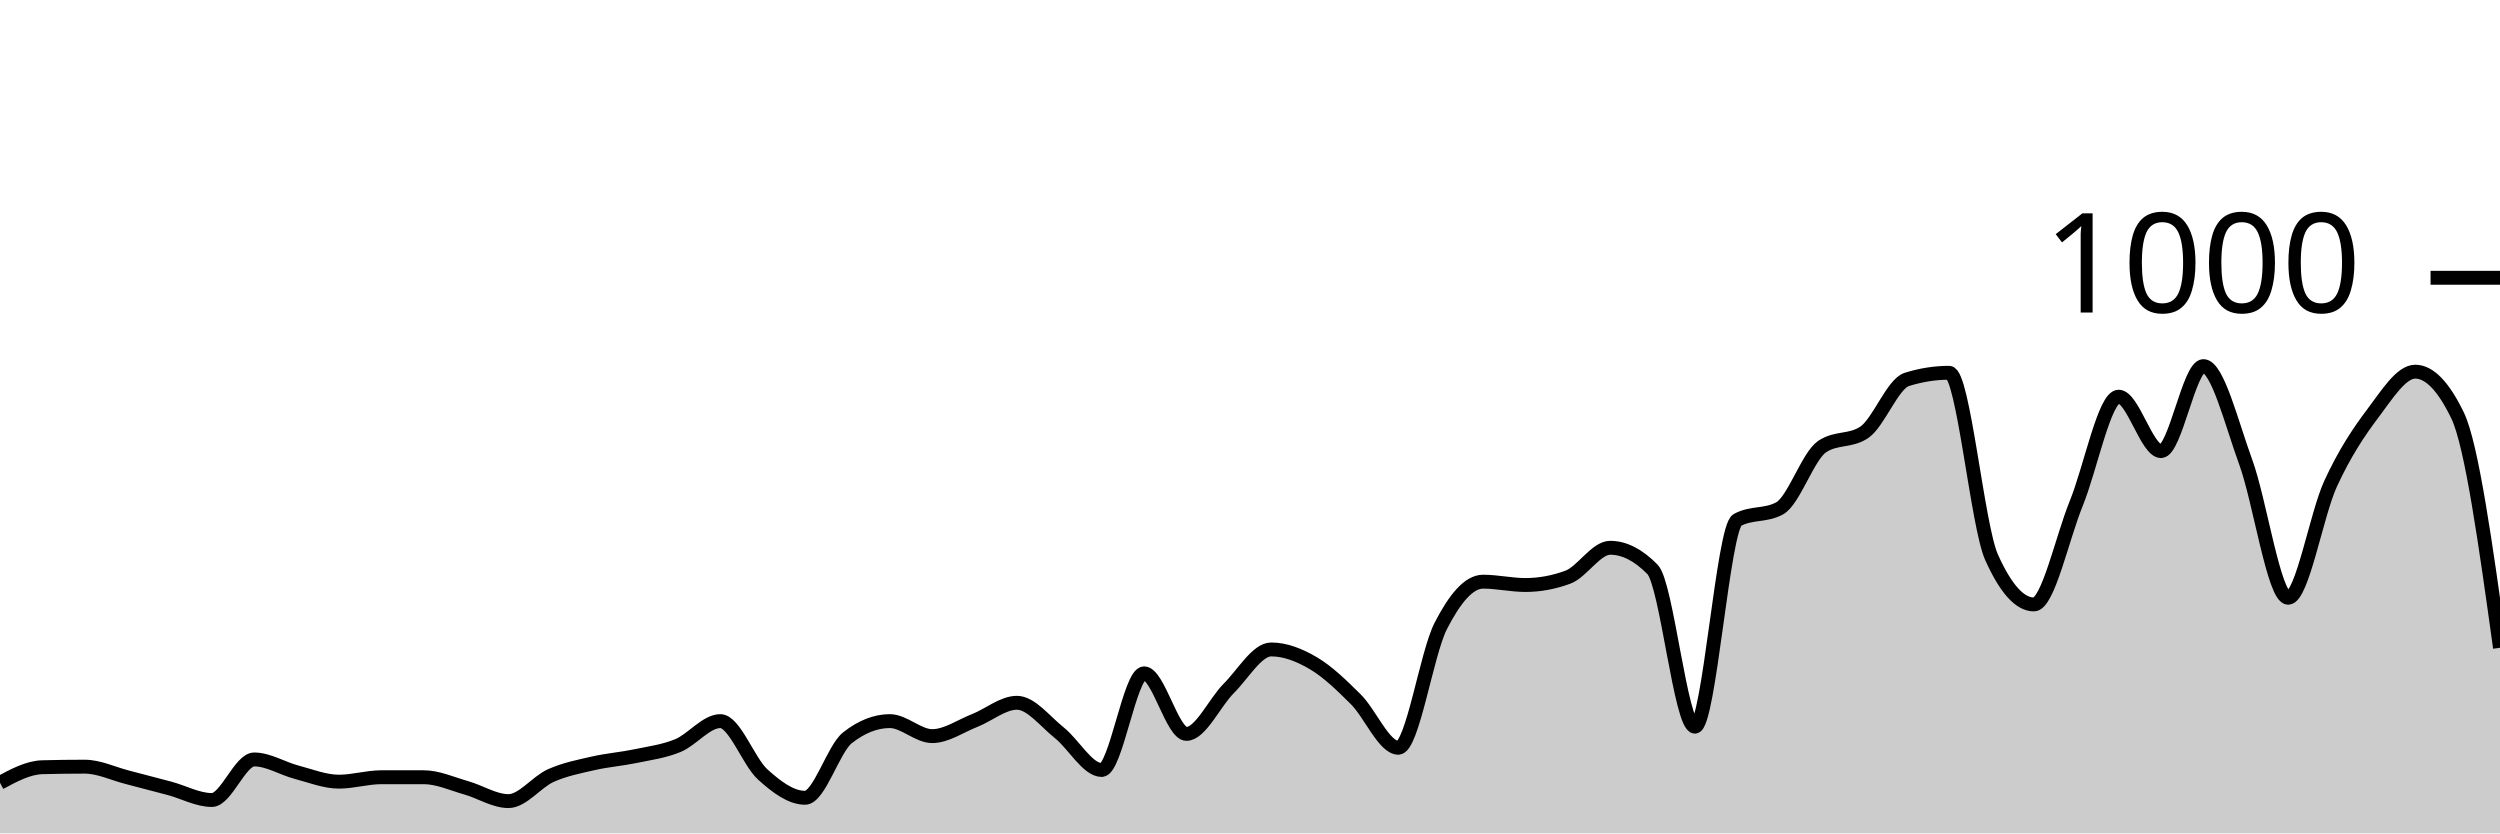
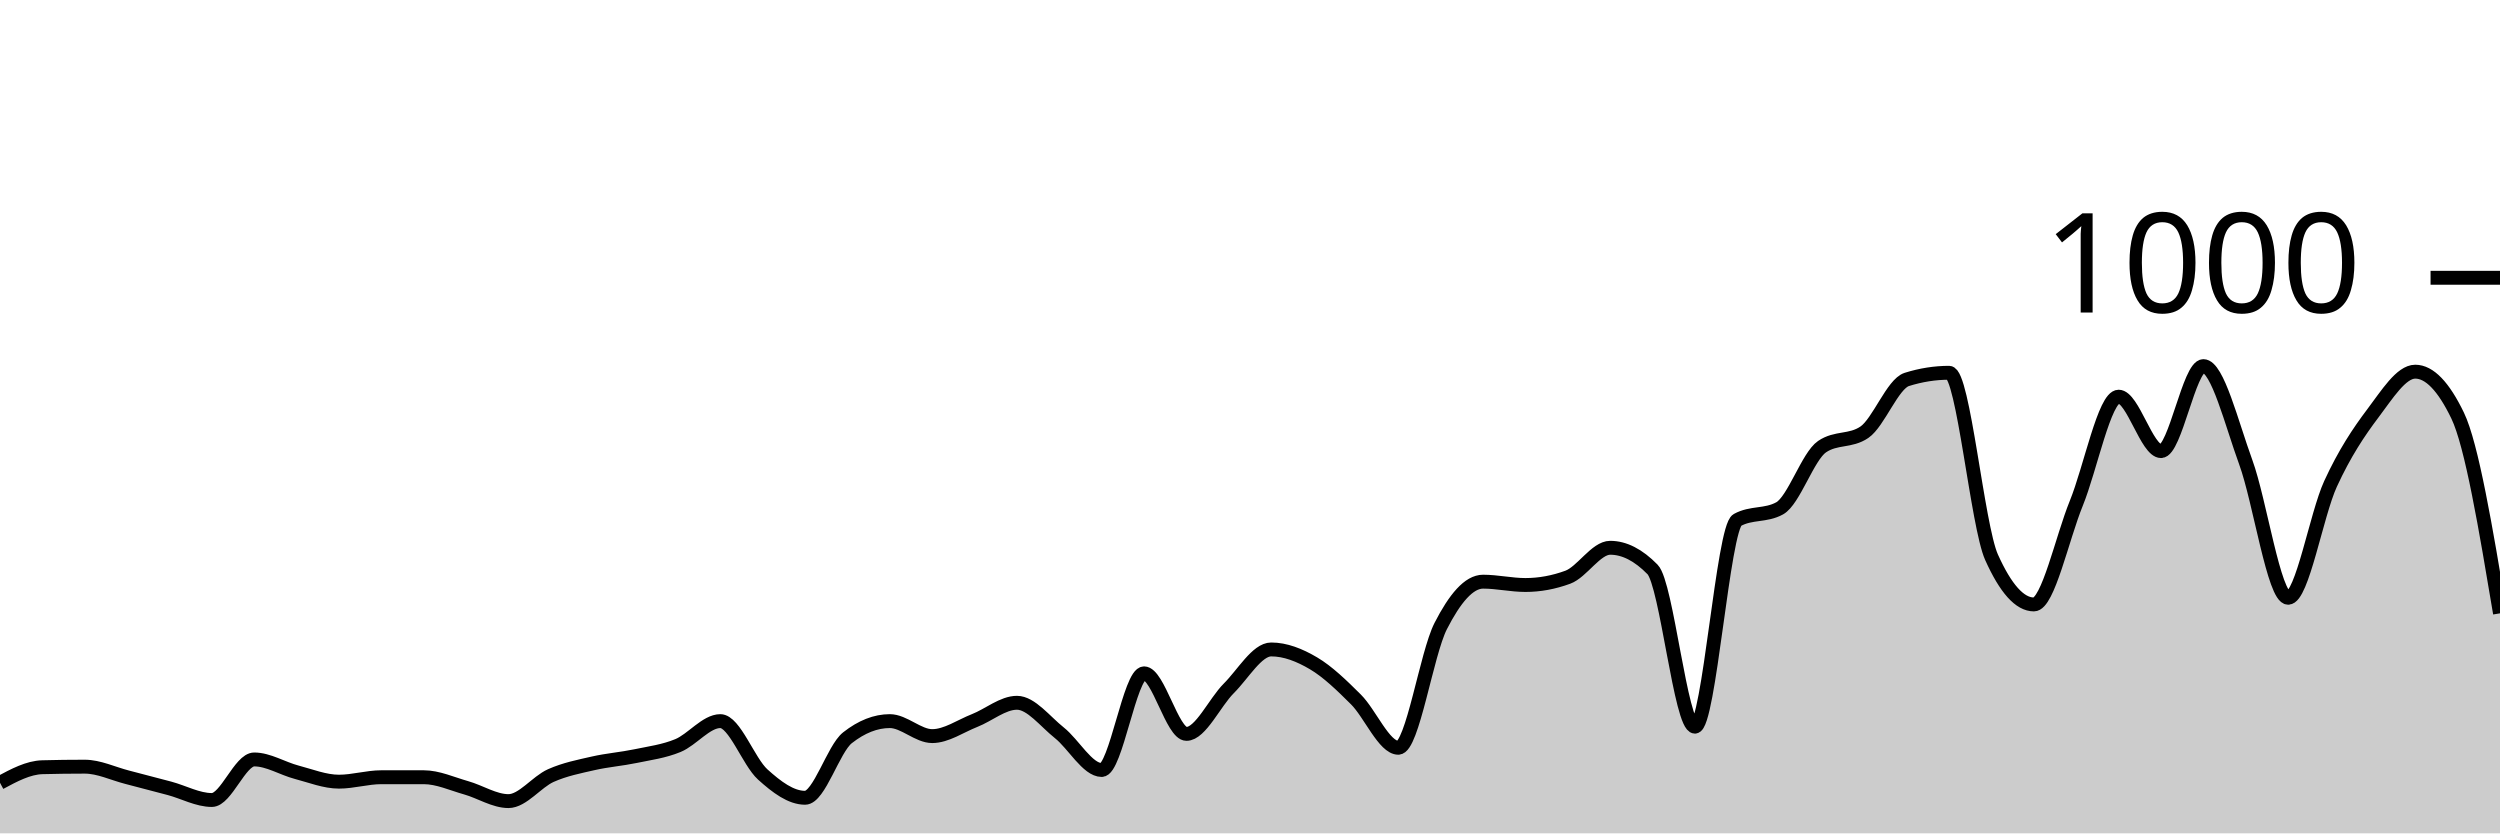
<svg xmlns="http://www.w3.org/2000/svg" viewBox="0 0 180 60">
  <g transform="translate(0,20)">
-     <path class="area" fill="rgba(0, 0, 0, 0.2)" d="M0,36.36C1.017,35.813,2.034,35.267,3.051,35.24C4.068,35.213,5.085,35.2,6.102,35.2C7.119,35.2,8.136,35.7,9.153,35.96C10.169,36.22,11.186,36.487,12.203,36.76C13.22,37.033,14.237,37.6,15.254,37.6C16.271,37.6,17.288,34.68,18.305,34.68C19.322,34.68,20.339,35.333,21.356,35.6C22.373,35.867,23.39,36.28,24.407,36.28C25.424,36.28,26.441,35.96,27.458,35.96C28.475,35.96,29.492,35.96,30.508,35.96C31.525,35.96,32.542,36.433,33.559,36.72C34.576,37.007,35.593,37.68,36.61,37.68C37.627,37.68,38.644,36.293,39.661,35.84C40.678,35.387,41.695,35.193,42.712,34.96C43.729,34.727,44.746,34.653,45.763,34.44C46.78,34.227,47.797,34.1,48.814,33.68C49.831,33.26,50.847,31.92,51.864,31.92C52.881,31.92,53.898,34.84,54.915,35.76C55.932,36.68,56.949,37.44,57.966,37.44C58.983,37.44,60,33.92,61.017,33.12C62.034,32.32,63.051,31.92,64.068,31.92C65.085,31.92,66.102,33,67.119,33C68.136,33,69.153,32.28,70.169,31.88C71.186,31.48,72.203,30.6,73.22,30.6C74.237,30.6,75.254,31.953,76.271,32.76C77.288,33.567,78.305,35.44,79.322,35.44C80.339,35.44,81.356,28.48,82.373,28.48C83.39,28.48,84.407,32.84,85.424,32.84C86.441,32.84,87.458,30.573,88.475,29.56C89.492,28.547,90.508,26.76,91.525,26.76C92.542,26.76,93.559,27.16,94.576,27.76C95.593,28.36,96.61,29.347,97.627,30.36C98.644,31.373,99.661,33.84,100.678,33.84C101.695,33.84,102.712,27.073,103.729,25.08C104.746,23.087,105.763,21.88,106.78,21.88C107.797,21.88,108.814,22.12,109.831,22.12C110.847,22.12,111.864,21.933,112.881,21.56C113.898,21.187,114.915,19.44,115.932,19.44C116.949,19.44,117.966,19.96,118.983,21C120,22.04,121.017,32.32,122.034,32.32C123.051,32.32,124.068,18,125.085,17.44C126.102,16.88,127.119,17.16,128.136,16.6C129.153,16.04,130.169,12.853,131.186,12.16C132.203,11.467,133.22,11.813,134.237,11.12C135.254,10.427,136.271,7.64,137.288,7.32C138.305,7,139.322,6.84,140.339,6.84C141.356,6.84,142.373,17.853,143.39,20.12C144.407,22.387,145.424,23.52,146.441,23.52C147.458,23.52,148.475,18.733,149.492,16.24C150.508,13.747,151.525,8.56,152.542,8.56C153.559,8.56,154.576,12.48,155.593,12.48C156.61,12.48,157.627,6.36,158.644,6.36C159.661,6.36,160.678,10.5,161.695,13.28C162.712,16.06,163.729,23.04,164.746,23.04C165.763,23.04,166.78,17.053,167.797,14.84C168.814,12.627,169.831,11.107,170.847,9.76C171.864,8.413,172.881,6.76,173.898,6.76C174.915,6.76,175.932,7.813,176.949,9.92C177.966,12.027,178.983,19.333,180,26.64L180,40C178.983,40,177.966,40,176.949,40C175.932,40,174.915,40,173.898,40C172.881,40,171.864,40,170.847,40C169.831,40,168.814,40,167.797,40C166.78,40,165.763,40,164.746,40C163.729,40,162.712,40,161.695,40C160.678,40,159.661,40,158.644,40C157.627,40,156.61,40,155.593,40C154.576,40,153.559,40,152.542,40C151.525,40,150.508,40,149.492,40C148.475,40,147.458,40,146.441,40C145.424,40,144.407,40,143.39,40C142.373,40,141.356,40,140.339,40C139.322,40,138.305,40,137.288,40C136.271,40,135.254,40,134.237,40C133.22,40,132.203,40,131.186,40C130.169,40,129.153,40,128.136,40C127.119,40,126.102,40,125.085,40C124.068,40,123.051,40,122.034,40C121.017,40,120,40,118.983,40C117.966,40,116.949,40,115.932,40C114.915,40,113.898,40,112.881,40C111.864,40,110.847,40,109.831,40C108.814,40,107.797,40,106.78,40C105.763,40,104.746,40,103.729,40C102.712,40,101.695,40,100.678,40C99.661,40,98.644,40,97.627,40C96.61,40,95.593,40,94.576,40C93.559,40,92.542,40,91.525,40C90.508,40,89.492,40,88.475,40C87.458,40,86.441,40,85.424,40C84.407,40,83.39,40,82.373,40C81.356,40,80.339,40,79.322,40C78.305,40,77.288,40,76.271,40C75.254,40,74.237,40,73.22,40C72.203,40,71.186,40,70.169,40C69.153,40,68.136,40,67.119,40C66.102,40,65.085,40,64.068,40C63.051,40,62.034,40,61.017,40C60,40,58.983,40,57.966,40C56.949,40,55.932,40,54.915,40C53.898,40,52.881,40,51.864,40C50.847,40,49.831,40,48.814,40C47.797,40,46.78,40,45.763,40C44.746,40,43.729,40,42.712,40C41.695,40,40.678,40,39.661,40C38.644,40,37.627,40,36.61,40C35.593,40,34.576,40,33.559,40C32.542,40,31.525,40,30.508,40C29.492,40,28.475,40,27.458,40C26.441,40,25.424,40,24.407,40C23.39,40,22.373,40,21.356,40C20.339,40,19.322,40,18.305,40C17.288,40,16.271,40,15.254,40C14.237,40,13.22,40,12.203,40C11.186,40,10.169,40,9.153,40C8.136,40,7.119,40,6.102,40C5.085,40,4.068,40,3.051,40C2.034,40,1.017,40,0,40Z" />
-     <path class="line" stroke="black" fill="none" d="M0,36.36C1.017,35.813,2.034,35.267,3.051,35.24C4.068,35.213,5.085,35.2,6.102,35.2C7.119,35.2,8.136,35.7,9.153,35.96C10.169,36.22,11.186,36.487,12.203,36.76C13.22,37.033,14.237,37.6,15.254,37.6C16.271,37.6,17.288,34.68,18.305,34.68C19.322,34.68,20.339,35.333,21.356,35.6C22.373,35.867,23.39,36.28,24.407,36.28C25.424,36.28,26.441,35.96,27.458,35.96C28.475,35.96,29.492,35.96,30.508,35.96C31.525,35.96,32.542,36.433,33.559,36.72C34.576,37.007,35.593,37.68,36.61,37.68C37.627,37.68,38.644,36.293,39.661,35.84C40.678,35.387,41.695,35.193,42.712,34.96C43.729,34.727,44.746,34.653,45.763,34.44C46.78,34.227,47.797,34.1,48.814,33.68C49.831,33.26,50.847,31.92,51.864,31.92C52.881,31.92,53.898,34.84,54.915,35.76C55.932,36.68,56.949,37.44,57.966,37.44C58.983,37.44,60,33.92,61.017,33.12C62.034,32.32,63.051,31.92,64.068,31.92C65.085,31.92,66.102,33,67.119,33C68.136,33,69.153,32.28,70.169,31.88C71.186,31.48,72.203,30.6,73.22,30.6C74.237,30.6,75.254,31.953,76.271,32.76C77.288,33.567,78.305,35.44,79.322,35.44C80.339,35.44,81.356,28.48,82.373,28.48C83.39,28.48,84.407,32.84,85.424,32.84C86.441,32.84,87.458,30.573,88.475,29.56C89.492,28.547,90.508,26.76,91.525,26.76C92.542,26.76,93.559,27.16,94.576,27.76C95.593,28.36,96.61,29.347,97.627,30.36C98.644,31.373,99.661,33.84,100.678,33.84C101.695,33.84,102.712,27.073,103.729,25.08C104.746,23.087,105.763,21.88,106.78,21.88C107.797,21.88,108.814,22.12,109.831,22.12C110.847,22.12,111.864,21.933,112.881,21.56C113.898,21.187,114.915,19.44,115.932,19.44C116.949,19.44,117.966,19.96,118.983,21C120,22.04,121.017,32.32,122.034,32.32C123.051,32.32,124.068,18,125.085,17.44C126.102,16.88,127.119,17.16,128.136,16.6C129.153,16.04,130.169,12.853,131.186,12.16C132.203,11.467,133.22,11.813,134.237,11.12C135.254,10.427,136.271,7.64,137.288,7.32C138.305,7,139.322,6.84,140.339,6.84C141.356,6.84,142.373,17.853,143.39,20.12C144.407,22.387,145.424,23.52,146.441,23.52C147.458,23.52,148.475,18.733,149.492,16.24C150.508,13.747,151.525,8.56,152.542,8.56C153.559,8.56,154.576,12.48,155.593,12.48C156.61,12.48,157.627,6.36,158.644,6.36C159.661,6.36,160.678,10.5,161.695,13.28C162.712,16.06,163.729,23.04,164.746,23.04C165.763,23.04,166.78,17.053,167.797,14.84C168.814,12.627,169.831,11.107,170.847,9.76C171.864,8.413,172.881,6.76,173.898,6.76C174.915,6.76,175.932,7.813,176.949,9.92C177.966,12.027,178.983,19.333,180,26.64" />
+     <path class="area" fill="rgba(0, 0, 0, 0.2)" d="M0,36.36C1.017,35.813,2.034,35.267,3.051,35.24C4.068,35.213,5.085,35.2,6.102,35.2C7.119,35.2,8.136,35.7,9.153,35.96C10.169,36.22,11.186,36.487,12.203,36.76C13.22,37.033,14.237,37.6,15.254,37.6C16.271,37.6,17.288,34.68,18.305,34.68C19.322,34.68,20.339,35.333,21.356,35.6C22.373,35.867,23.39,36.28,24.407,36.28C25.424,36.28,26.441,35.96,27.458,35.96C28.475,35.96,29.492,35.96,30.508,35.96C31.525,35.96,32.542,36.433,33.559,36.72C34.576,37.007,35.593,37.68,36.61,37.68C37.627,37.68,38.644,36.293,39.661,35.84C40.678,35.387,41.695,35.193,42.712,34.96C43.729,34.727,44.746,34.653,45.763,34.44C46.78,34.227,47.797,34.1,48.814,33.68C49.831,33.26,50.847,31.92,51.864,31.92C52.881,31.92,53.898,34.84,54.915,35.76C55.932,36.68,56.949,37.44,57.966,37.44C58.983,37.44,60,33.92,61.017,33.12C62.034,32.32,63.051,31.92,64.068,31.92C65.085,31.92,66.102,33,67.119,33C68.136,33,69.153,32.28,70.169,31.88C71.186,31.48,72.203,30.6,73.22,30.6C74.237,30.6,75.254,31.953,76.271,32.76C77.288,33.567,78.305,35.44,79.322,35.44C80.339,35.44,81.356,28.48,82.373,28.48C83.39,28.48,84.407,32.84,85.424,32.84C86.441,32.84,87.458,30.573,88.475,29.56C89.492,28.547,90.508,26.76,91.525,26.76C92.542,26.76,93.559,27.16,94.576,27.76C95.593,28.36,96.61,29.347,97.627,30.36C98.644,31.373,99.661,33.84,100.678,33.84C101.695,33.84,102.712,27.073,103.729,25.08C104.746,23.087,105.763,21.88,106.78,21.88C107.797,21.88,108.814,22.12,109.831,22.12C110.847,22.12,111.864,21.933,112.881,21.56C113.898,21.187,114.915,19.44,115.932,19.44C116.949,19.44,117.966,19.96,118.983,21C120,22.04,121.017,32.32,122.034,32.32C123.051,32.32,124.068,18,125.085,17.44C126.102,16.88,127.119,17.16,128.136,16.6C129.153,16.04,130.169,12.853,131.186,12.16C132.203,11.467,133.22,11.813,134.237,11.12C135.254,10.427,136.271,7.64,137.288,7.32C138.305,7,139.322,6.84,140.339,6.84C141.356,6.84,142.373,17.853,143.39,20.12C144.407,22.387,145.424,23.52,146.441,23.52C147.458,23.52,148.475,18.733,149.492,16.24C150.508,13.747,151.525,8.56,152.542,8.56C153.559,8.56,154.576,12.48,155.593,12.48C156.61,12.48,157.627,6.36,158.644,6.36C159.661,6.36,160.678,10.5,161.695,13.28C162.712,16.06,163.729,23.04,164.746,23.04C165.763,23.04,166.78,17.053,167.797,14.84C168.814,12.627,169.831,11.107,170.847,9.76C171.864,8.413,172.881,6.76,173.898,6.76C174.915,6.76,175.932,7.813,176.949,9.92C177.966,12.027,178.983,18.093,180,24.16L180,40C178.983,40,177.966,40,176.949,40C175.932,40,174.915,40,173.898,40C172.881,40,171.864,40,170.847,40C169.831,40,168.814,40,167.797,40C166.78,40,165.763,40,164.746,40C163.729,40,162.712,40,161.695,40C160.678,40,159.661,40,158.644,40C157.627,40,156.61,40,155.593,40C154.576,40,153.559,40,152.542,40C151.525,40,150.508,40,149.492,40C148.475,40,147.458,40,146.441,40C145.424,40,144.407,40,143.39,40C142.373,40,141.356,40,140.339,40C139.322,40,138.305,40,137.288,40C136.271,40,135.254,40,134.237,40C133.22,40,132.203,40,131.186,40C130.169,40,129.153,40,128.136,40C127.119,40,126.102,40,125.085,40C124.068,40,123.051,40,122.034,40C121.017,40,120,40,118.983,40C117.966,40,116.949,40,115.932,40C114.915,40,113.898,40,112.881,40C111.864,40,110.847,40,109.831,40C108.814,40,107.797,40,106.78,40C105.763,40,104.746,40,103.729,40C102.712,40,101.695,40,100.678,40C99.661,40,98.644,40,97.627,40C96.61,40,95.593,40,94.576,40C93.559,40,92.542,40,91.525,40C90.508,40,89.492,40,88.475,40C87.458,40,86.441,40,85.424,40C84.407,40,83.39,40,82.373,40C81.356,40,80.339,40,79.322,40C78.305,40,77.288,40,76.271,40C75.254,40,74.237,40,73.22,40C72.203,40,71.186,40,70.169,40C69.153,40,68.136,40,67.119,40C66.102,40,65.085,40,64.068,40C63.051,40,62.034,40,61.017,40C60,40,58.983,40,57.966,40C56.949,40,55.932,40,54.915,40C53.898,40,52.881,40,51.864,40C50.847,40,49.831,40,48.814,40C47.797,40,46.78,40,45.763,40C44.746,40,43.729,40,42.712,40C41.695,40,40.678,40,39.661,40C38.644,40,37.627,40,36.61,40C35.593,40,34.576,40,33.559,40C32.542,40,31.525,40,30.508,40C29.492,40,28.475,40,27.458,40C26.441,40,25.424,40,24.407,40C23.39,40,22.373,40,21.356,40C20.339,40,19.322,40,18.305,40C17.288,40,16.271,40,15.254,40C14.237,40,13.22,40,12.203,40C11.186,40,10.169,40,9.153,40C8.136,40,7.119,40,6.102,40C5.085,40,4.068,40,3.051,40C2.034,40,1.017,40,0,40Z" />
+     <path class="line" stroke="black" fill="none" d="M0,36.36C1.017,35.813,2.034,35.267,3.051,35.24C4.068,35.213,5.085,35.2,6.102,35.2C7.119,35.2,8.136,35.7,9.153,35.96C10.169,36.22,11.186,36.487,12.203,36.76C13.22,37.033,14.237,37.6,15.254,37.6C16.271,37.6,17.288,34.68,18.305,34.68C19.322,34.68,20.339,35.333,21.356,35.6C22.373,35.867,23.39,36.28,24.407,36.28C25.424,36.28,26.441,35.96,27.458,35.96C28.475,35.96,29.492,35.96,30.508,35.96C31.525,35.96,32.542,36.433,33.559,36.72C34.576,37.007,35.593,37.68,36.61,37.68C37.627,37.68,38.644,36.293,39.661,35.84C40.678,35.387,41.695,35.193,42.712,34.96C43.729,34.727,44.746,34.653,45.763,34.44C46.78,34.227,47.797,34.1,48.814,33.68C49.831,33.26,50.847,31.92,51.864,31.92C52.881,31.92,53.898,34.84,54.915,35.76C55.932,36.68,56.949,37.44,57.966,37.44C58.983,37.44,60,33.92,61.017,33.12C62.034,32.32,63.051,31.92,64.068,31.92C65.085,31.92,66.102,33,67.119,33C68.136,33,69.153,32.28,70.169,31.88C71.186,31.48,72.203,30.6,73.22,30.6C74.237,30.6,75.254,31.953,76.271,32.76C77.288,33.567,78.305,35.44,79.322,35.44C80.339,35.44,81.356,28.48,82.373,28.48C83.39,28.48,84.407,32.84,85.424,32.84C86.441,32.84,87.458,30.573,88.475,29.56C89.492,28.547,90.508,26.76,91.525,26.76C92.542,26.76,93.559,27.16,94.576,27.76C95.593,28.36,96.61,29.347,97.627,30.36C98.644,31.373,99.661,33.84,100.678,33.84C101.695,33.84,102.712,27.073,103.729,25.08C104.746,23.087,105.763,21.88,106.78,21.88C107.797,21.88,108.814,22.12,109.831,22.12C110.847,22.12,111.864,21.933,112.881,21.56C113.898,21.187,114.915,19.44,115.932,19.44C116.949,19.44,117.966,19.96,118.983,21C120,22.04,121.017,32.32,122.034,32.32C123.051,32.32,124.068,18,125.085,17.44C126.102,16.88,127.119,17.16,128.136,16.6C129.153,16.04,130.169,12.853,131.186,12.16C132.203,11.467,133.22,11.813,134.237,11.12C135.254,10.427,136.271,7.64,137.288,7.32C138.305,7,139.322,6.84,140.339,6.84C141.356,6.84,142.373,17.853,143.39,20.12C144.407,22.387,145.424,23.52,146.441,23.52C147.458,23.52,148.475,18.733,149.492,16.24C150.508,13.747,151.525,8.56,152.542,8.56C153.559,8.56,154.576,12.48,155.593,12.48C156.61,12.48,157.627,6.36,158.644,6.36C159.661,6.36,160.678,10.5,161.695,13.28C162.712,16.06,163.729,23.04,164.746,23.04C165.763,23.04,166.78,17.053,167.797,14.84C168.814,12.627,169.831,11.107,170.847,9.76C171.864,8.413,172.881,6.76,173.898,6.76C174.915,6.76,175.932,7.813,176.949,9.92C177.966,12.027,178.983,18.093,180,24.16" />
    <path class="axis-ceiling" stroke-width="1" stroke="black" fill="none" d="M175,0L180,0" />
    <text class="axis-ceiling-label" font-family="sans-serif" text-anchor="end" font-size="10px" x="170" y="2.5">1000</text>
  </g>
</svg>
